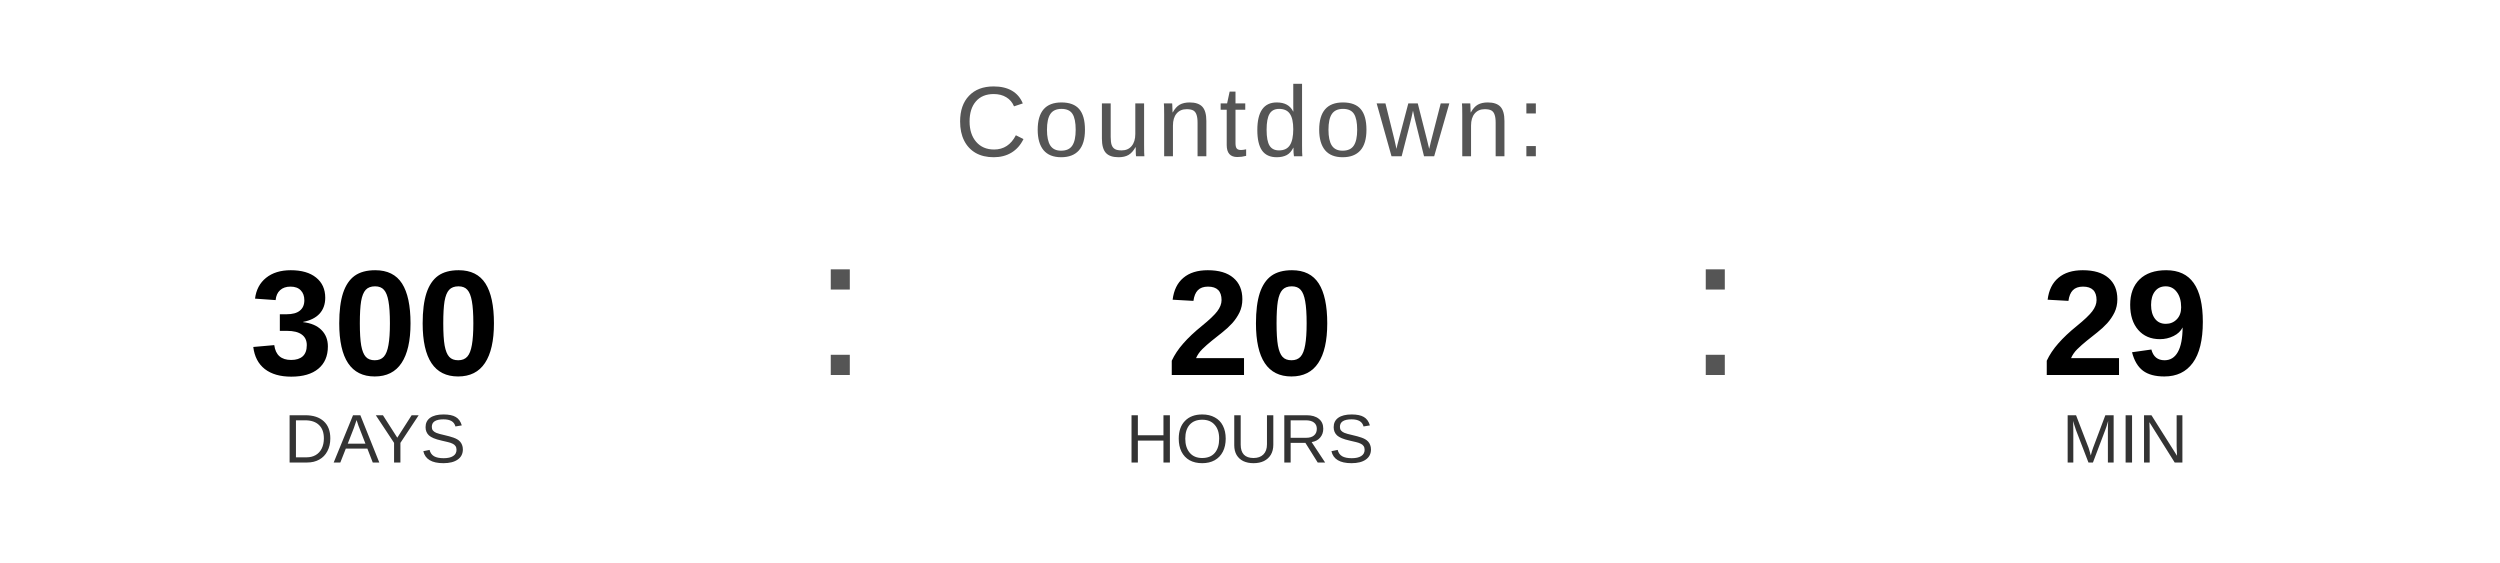
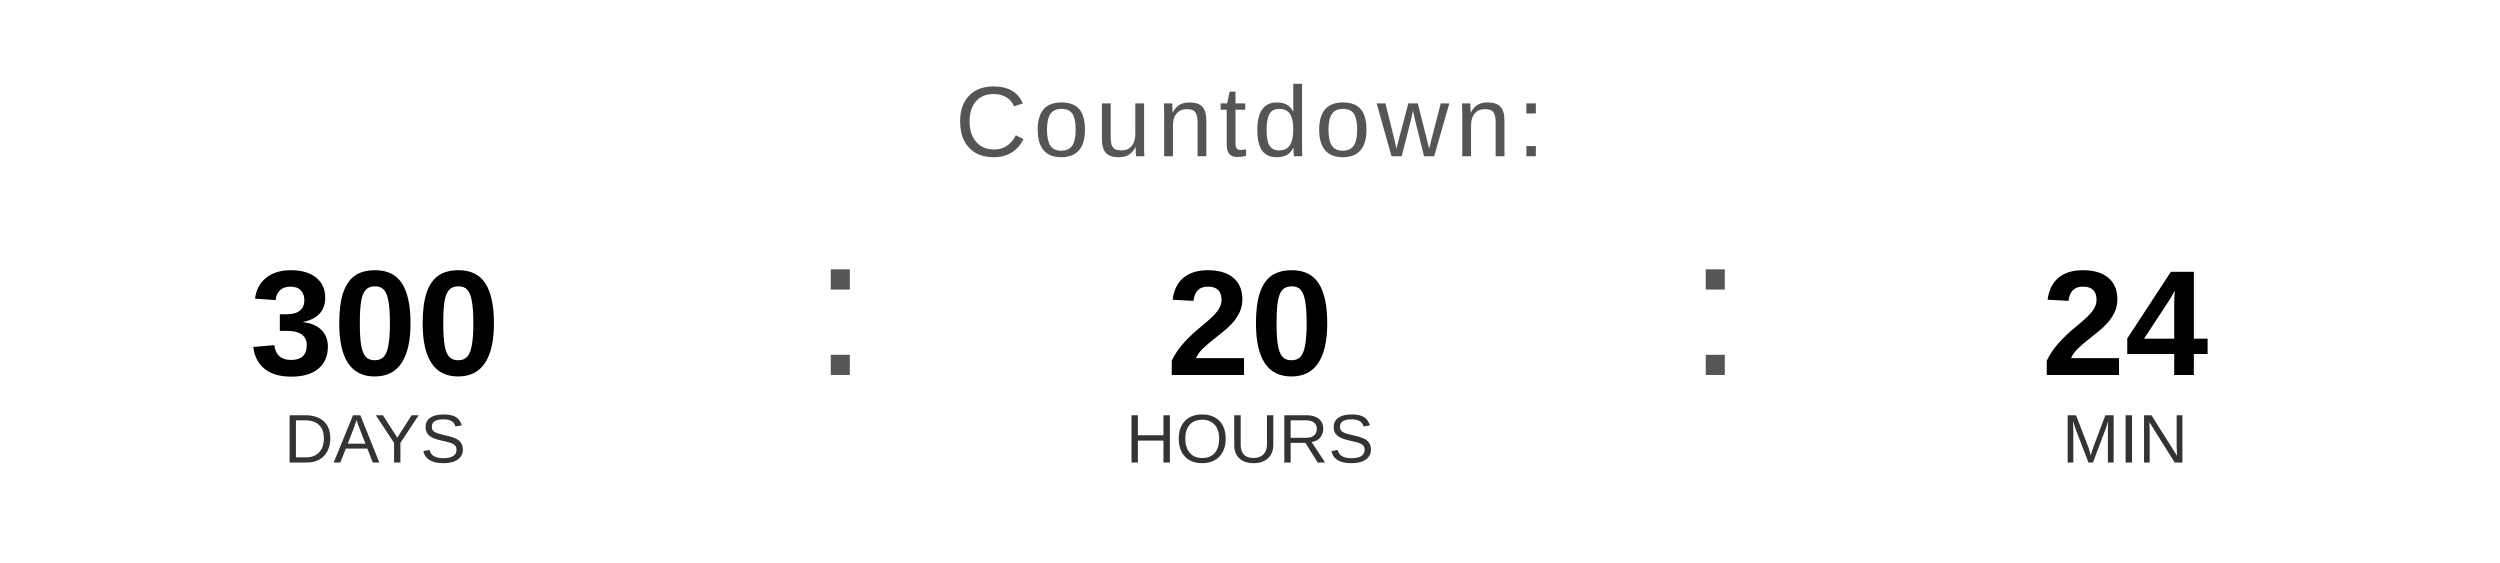
<svg xmlns="http://www.w3.org/2000/svg" width="400" height="90" viewBox="0 0 400 90">
  <text x="200" y="25" font-family="Arial, Helvetica, sans-serif" font-size="16" fill="#555555" text-anchor="middle" letter-spacing="1">
    Countdown:
  </text>
  <text x="60" y="60" font-family="Arial, Helvetica, sans-serif" font-size="24" font-weight="bold" fill="#000000" text-anchor="middle">300</text>
  <text x="60" y="74" font-family="Arial, Helvetica, sans-serif" font-size="11" fill="#333333" text-anchor="middle">DAYS</text>
  <text x="130" y="60" font-family="Arial, sans-serif" font-size="32" fill="#555555">:</text>
  <text x="200" y="60" font-family="Arial, Helvetica, sans-serif" font-size="24" font-weight="bold" fill="#000000" text-anchor="middle">20</text>
  <text x="200" y="74" font-family="Arial, Helvetica, sans-serif" font-size="11" fill="#333333" text-anchor="middle">HOURS</text>
  <text x="270" y="60" font-family="Arial, sans-serif" font-size="32" fill="#555555">:</text>
-   <text x="340" y="60" font-family="Arial, Helvetica, sans-serif" font-size="24" font-weight="bold" fill="#000000" text-anchor="middle">29</text>
+   <text x="340" y="60" font-family="Arial, Helvetica, sans-serif" font-size="24" font-weight="bold" fill="#000000" text-anchor="middle">24</text>
  <text x="340" y="74" font-family="Arial, Helvetica, sans-serif" font-size="11" fill="#333333" text-anchor="middle">MIN</text>
</svg>
